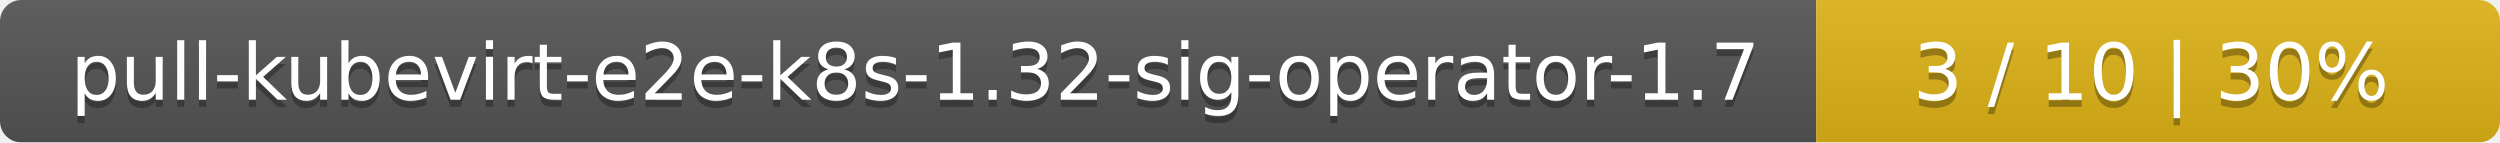
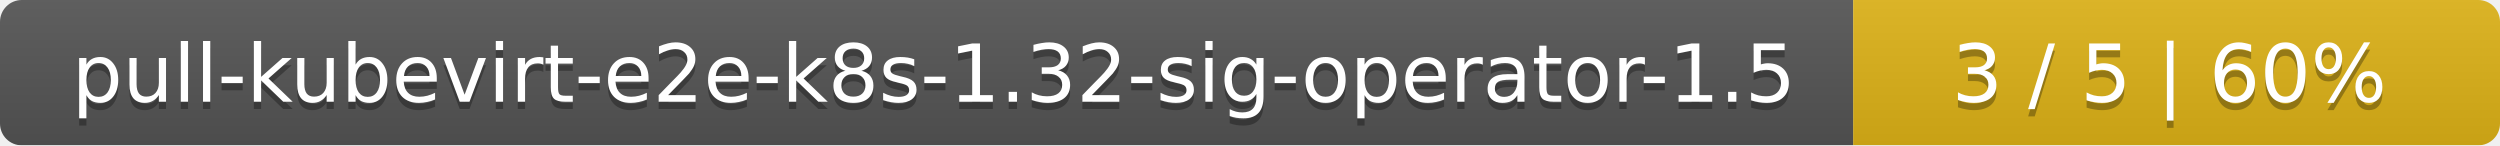
- <svg xmlns="http://www.w3.org/2000/svg" width="351" height="20">
+ <svg xmlns="http://www.w3.org/2000/svg" width="344" height="20">
  <linearGradient id="smooth" x2="0" y2="100%">
    <stop offset="0" stop-color="#bbb" stop-opacity=".1" />
    <stop offset="1" stop-opacity=".1" />
  </linearGradient>
  <mask id="round">
-     <rect width="351" height="20" rx="3" fill="#fff" />
+     <rect width="344" height="20" rx="3" fill="#fff" />
  </mask>
  <g mask="url(#round)">
    <rect width="255" height="20" fill="#555" />
-     <rect x="255" width="96" height="20" fill="#dfb317" />
-     <rect width="351" height="20" fill="url(#smooth)" />
+     <rect x="255" width="89" height="20" fill="#dfb317" />
+     <rect width="344" height="20" fill="url(#smooth)" />
  </g>
  <g fill="#fff" text-anchor="middle" font-family="DejaVu Sans,Verdana,Geneva,sans-serif" font-size="11">
-     <text x="128.5" y="15" fill="#010101" fill-opacity=".3">pull-kubevirt-e2e-k8s-1.32-sig-operator-1.7</text>
-     <text x="128.5" y="14">pull-kubevirt-e2e-k8s-1.32-sig-operator-1.7</text>
-     <text x="302" y="15" fill="#010101" fill-opacity=".3">3 / 10    |    30%</text>
-     <text x="302" y="14">3 / 10    |    30%</text>
+     <text x="128.5" y="15" fill="#010101" fill-opacity=".3">pull-kubevirt-e2e-k8s-1.32-sig-operator-1.5</text>
+     <text x="128.5" y="14">pull-kubevirt-e2e-k8s-1.32-sig-operator-1.5</text>
+     <text x="298.5" y="15" fill="#010101" fill-opacity=".3">3 / 5    |    60%</text>
+     <text x="298.5" y="14">3 / 5    |    60%</text>
  </g>
</svg>
